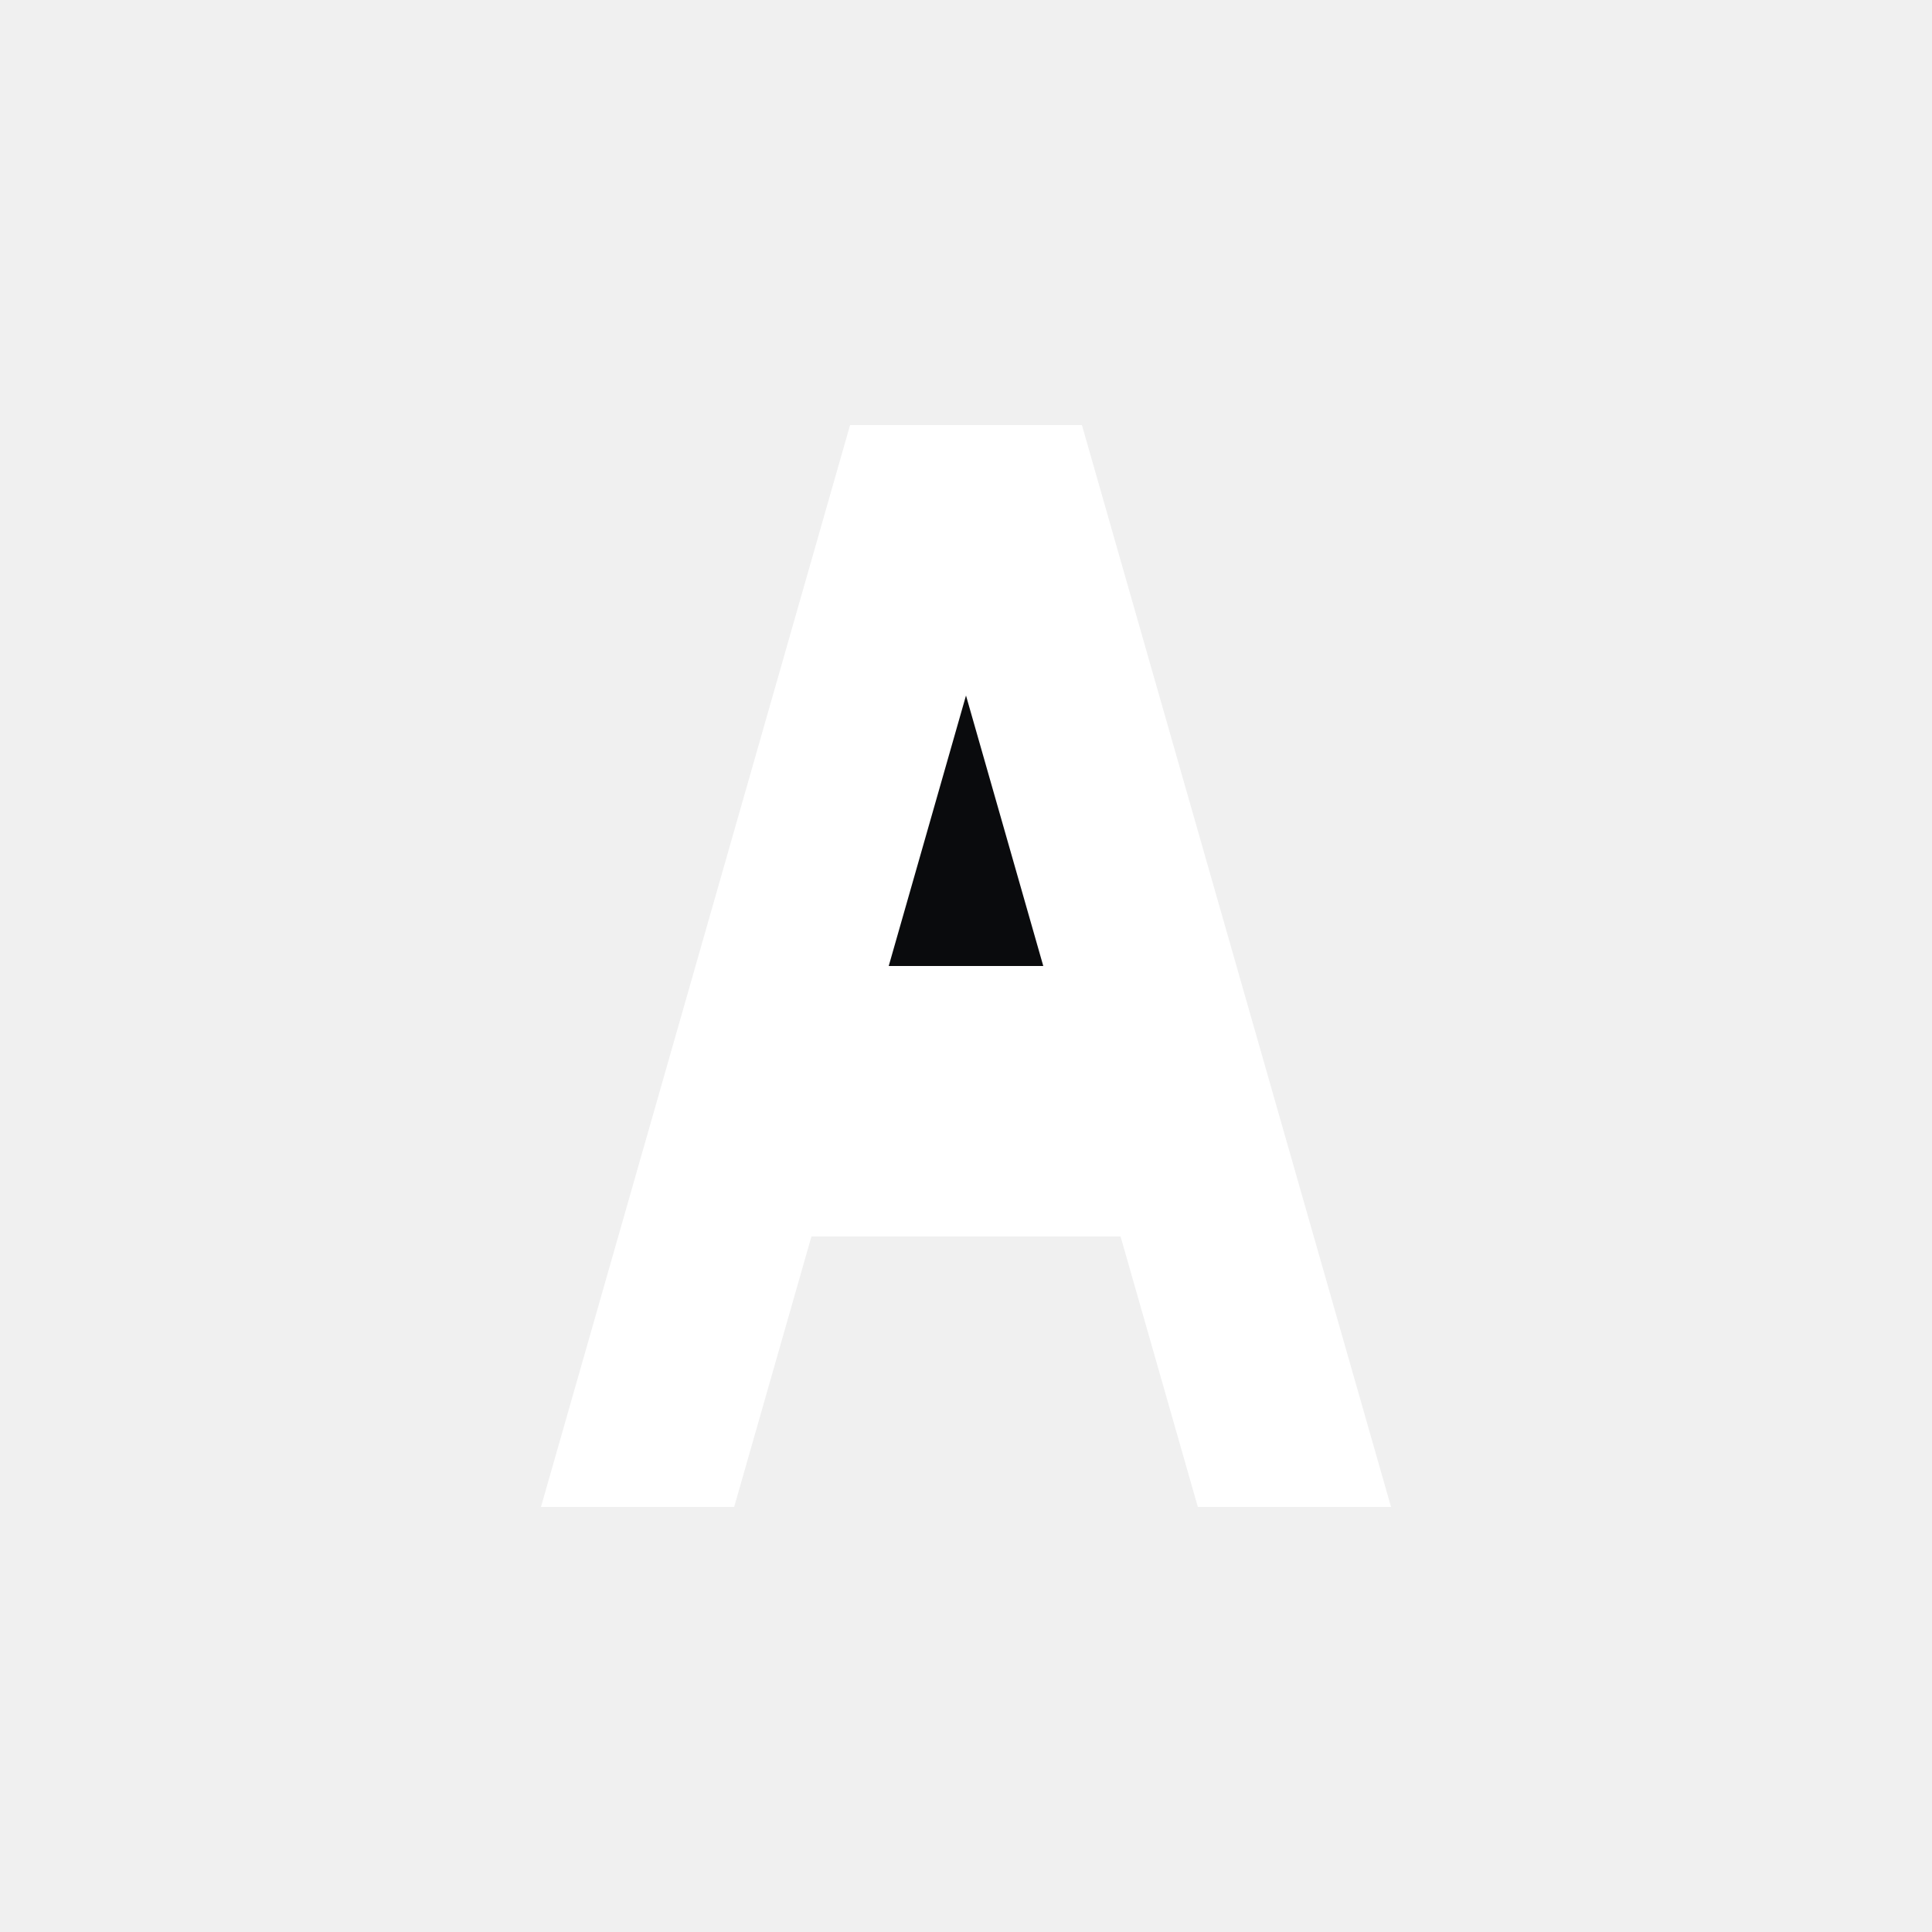
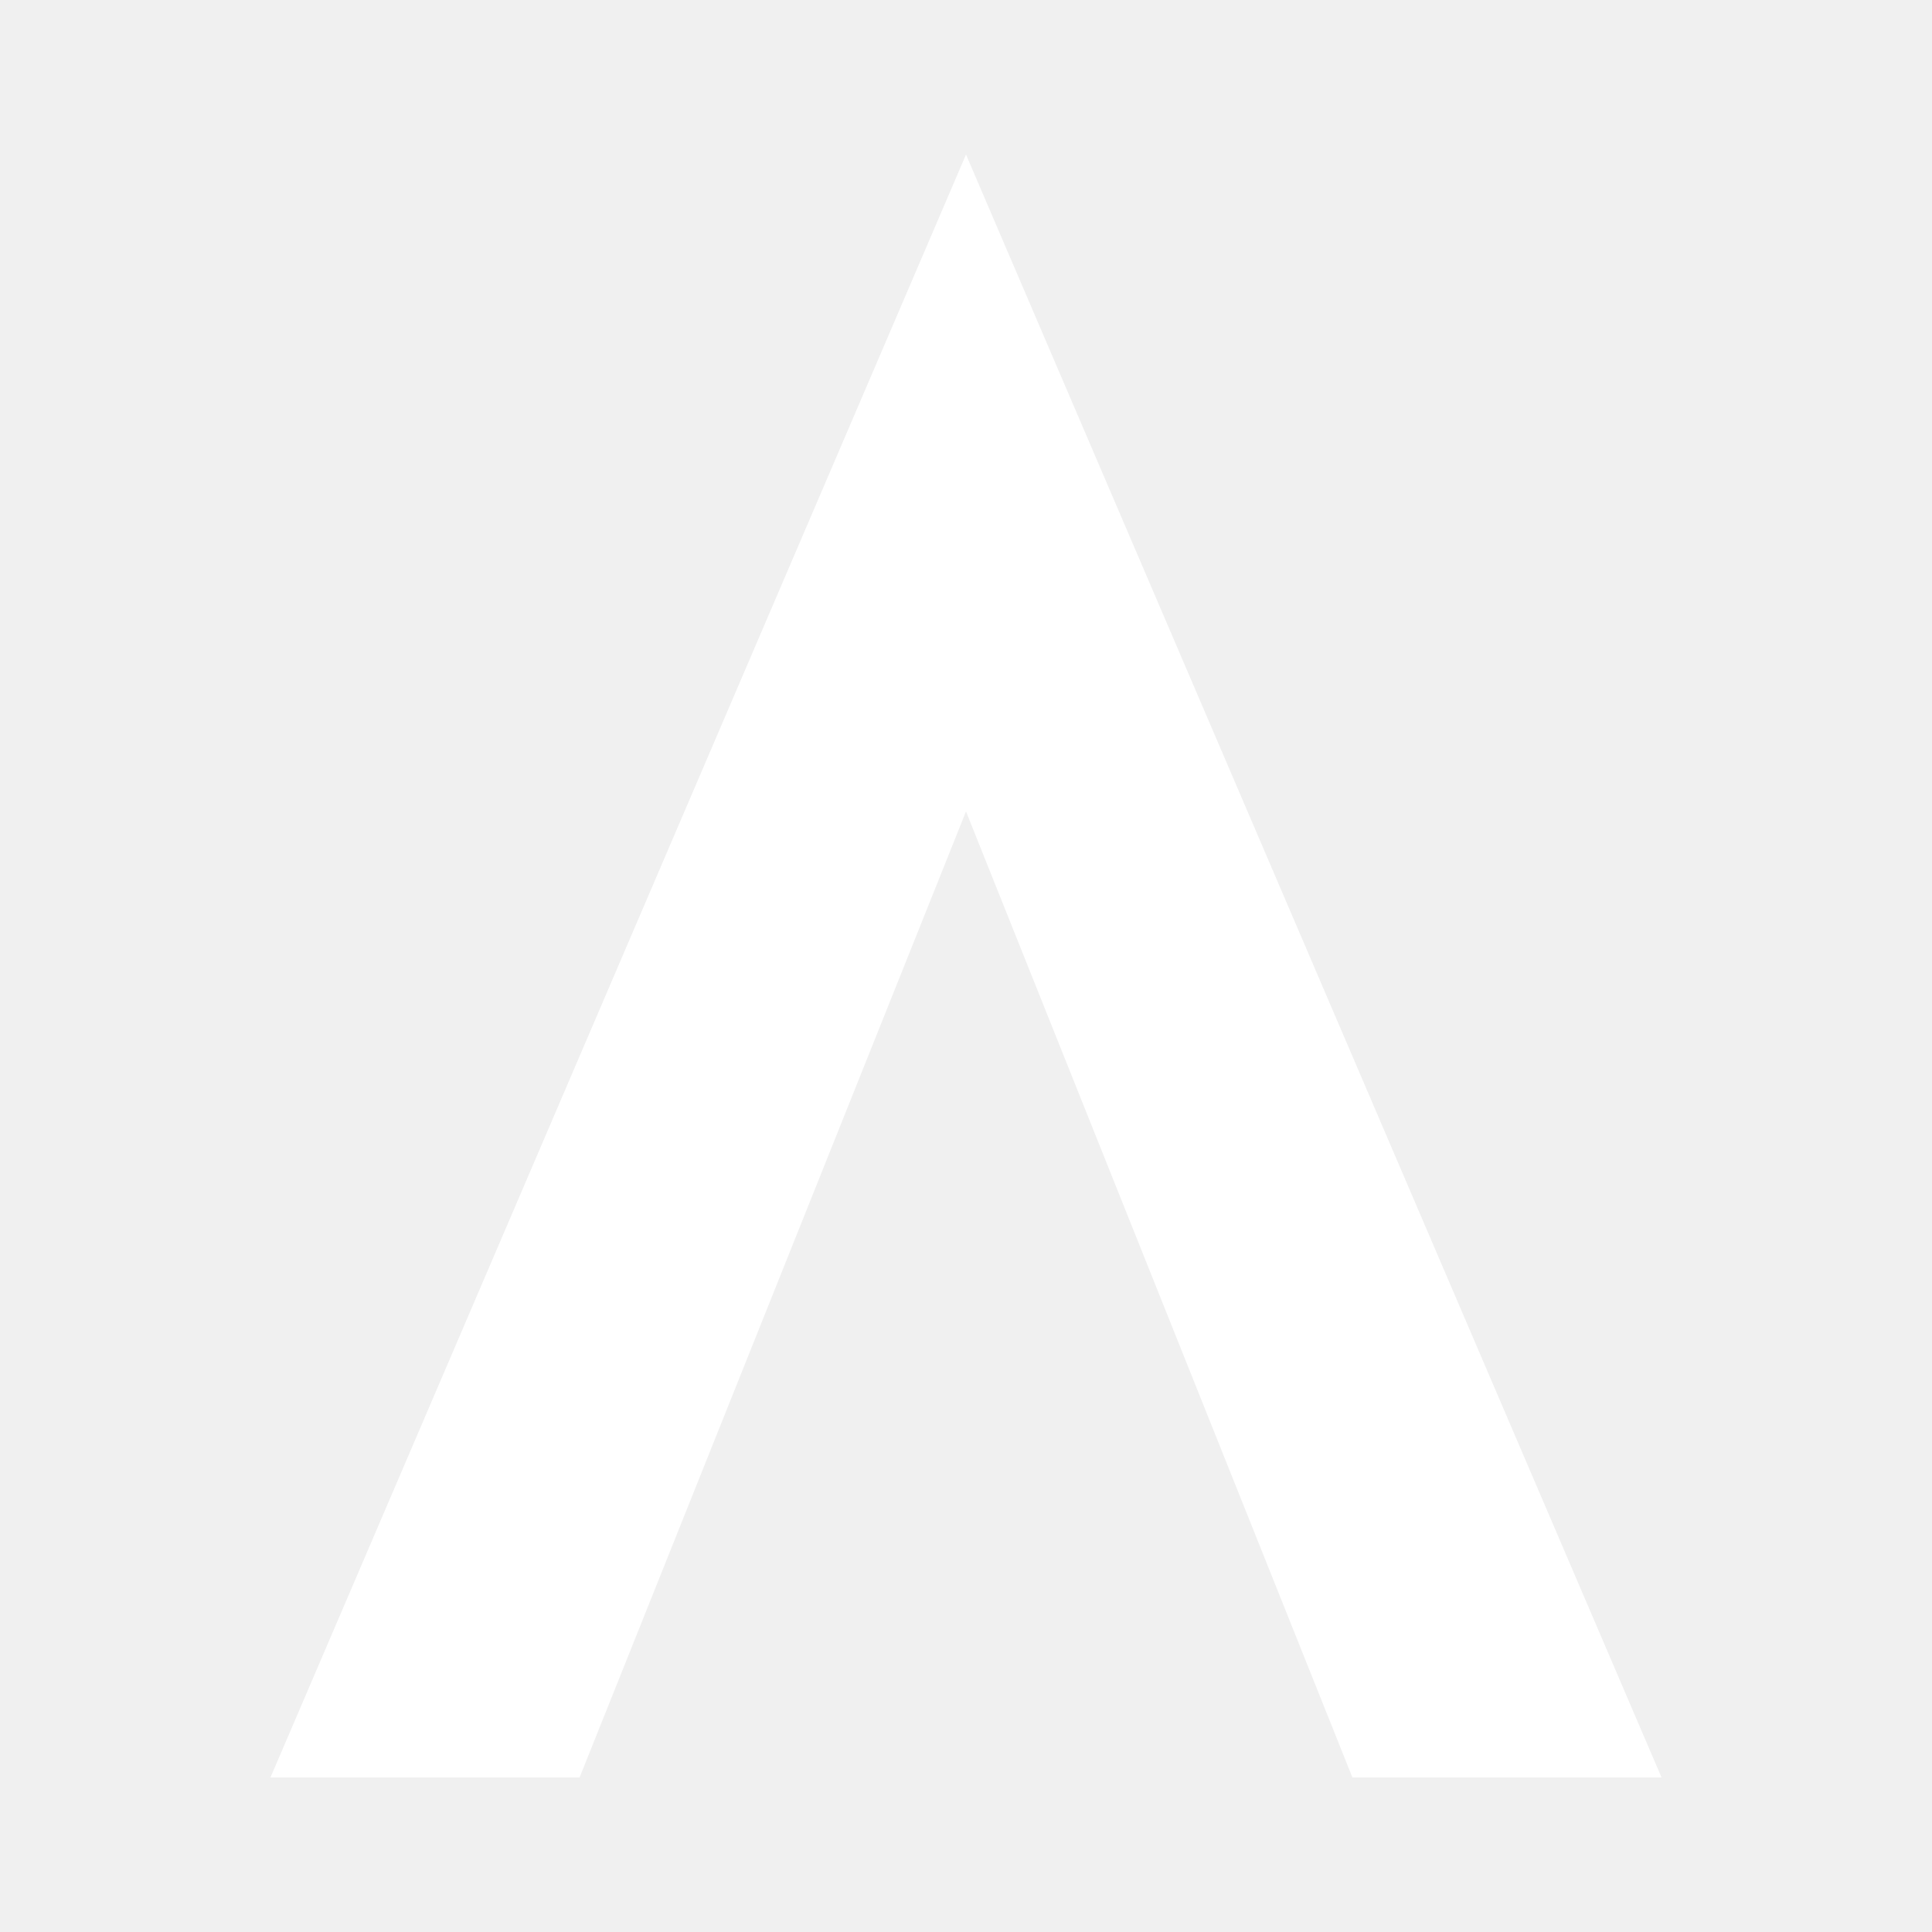
<svg xmlns="http://www.w3.org/2000/svg" viewBox="0 0 100 100" fill="none">
-   <rect x="6" y="6" width="88" height="88" rx="20" fill="transparent" />
-   <path d="M 28 78 L 44 22 L 56 22 L 72 78 L 62 78 L 58 64 L 42 64 L 38 78 Z" fill="#ffffff" />
-   <rect x="38" y="52" width="24" height="6" rx="3" fill="#ffffff" />
-   <path d="M 46 50 L 50 36 L 54 50 Z" fill="#0a0b0d" />
+   <polygon points="50,8 14,92 30,92 50,42 70,92 86,92" fill="#ffffff" />
</svg>
